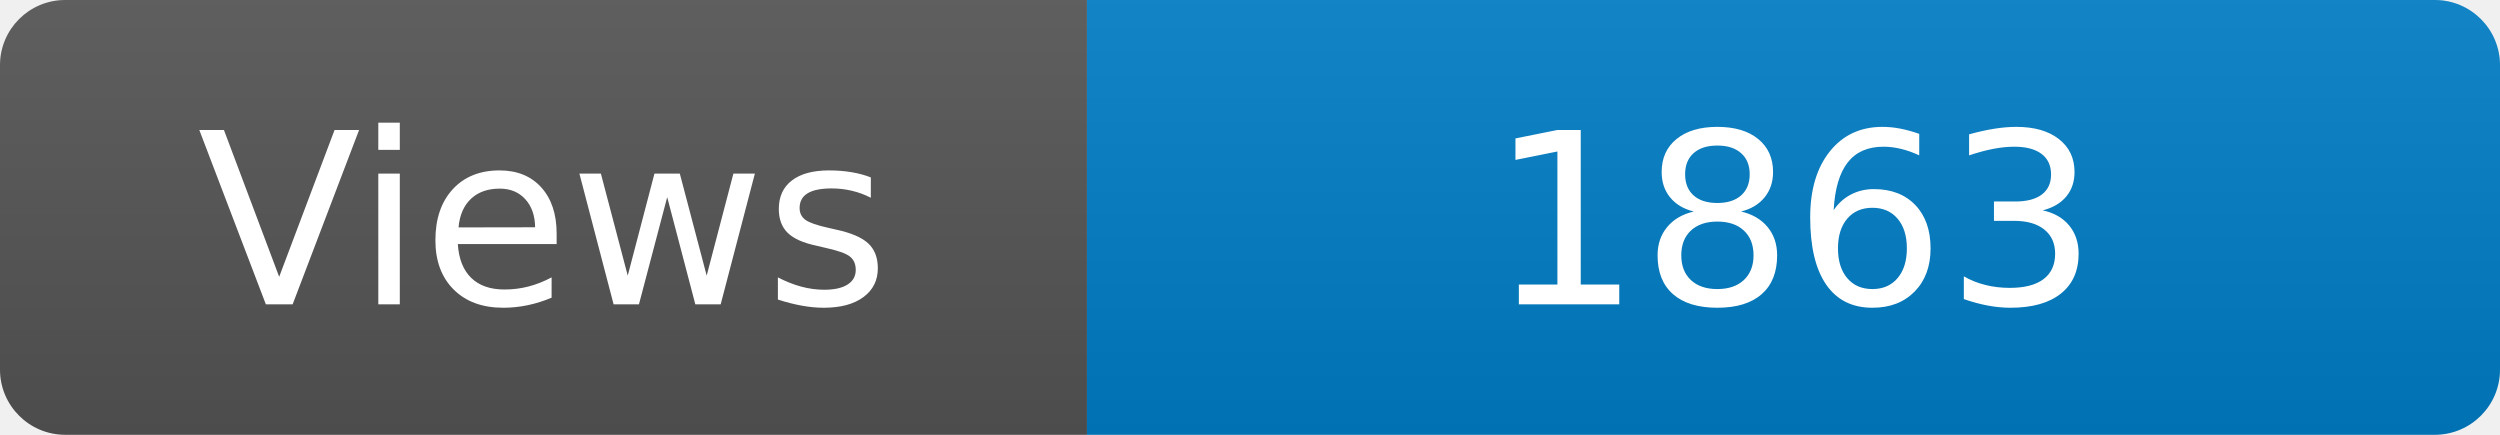
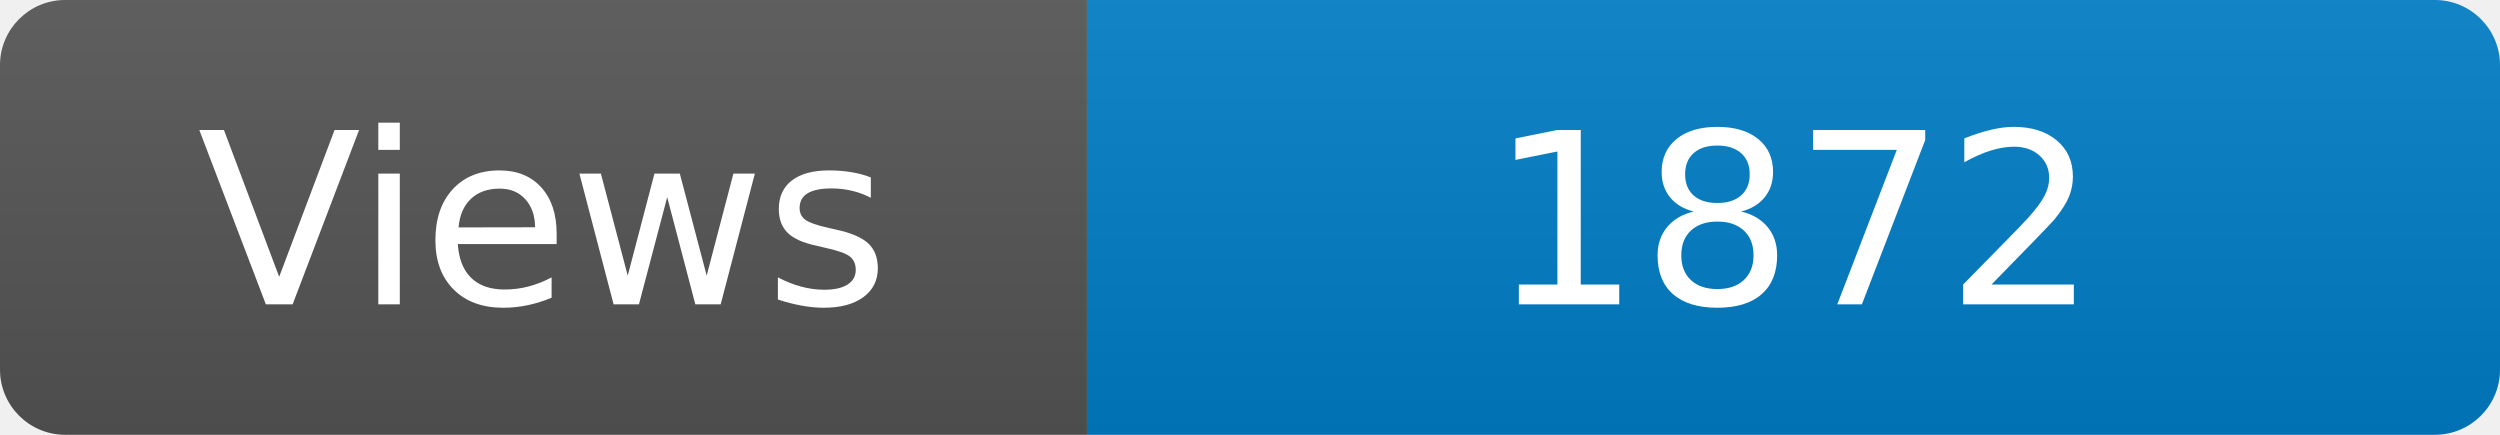
<svg xmlns="http://www.w3.org/2000/svg" width="115" height="20" role="img" aria-label="Maintained?: yes">
  <linearGradient id="s" x2="0" y2="100%">
    <stop offset="0" stop-color="#bbb" stop-opacity=".1" />
    <stop offset="1" stop-opacity=".1" />
  </linearGradient>
  <clipPath id="r">
    <rect width="115" height="20" rx="3" fill="#fff" />
  </clipPath>
  <g clip-path="url(#r)">
    <rect width="50" height="20" fill="#555" />
    <rect x="50" width="160" height="20" fill="#007ec6" />
    <rect width="115" height="20" fill="url(#s)" />
  </g>
  <g fill="#fff" text-anchor="middle" font-family="Verdana,Geneva,DejaVu Sans,sans-serif" font-size="110">
    <text x="250" y="140" transform="scale(.1)" fill="#fff">Views</text>
-     <text x="825" y="140" transform="scale(.1)" fill="#fff">1863</text>
+     <text x="825" y="140" transform="scale(.1)" fill="#fff">1872</text>
  </g>
</svg>
